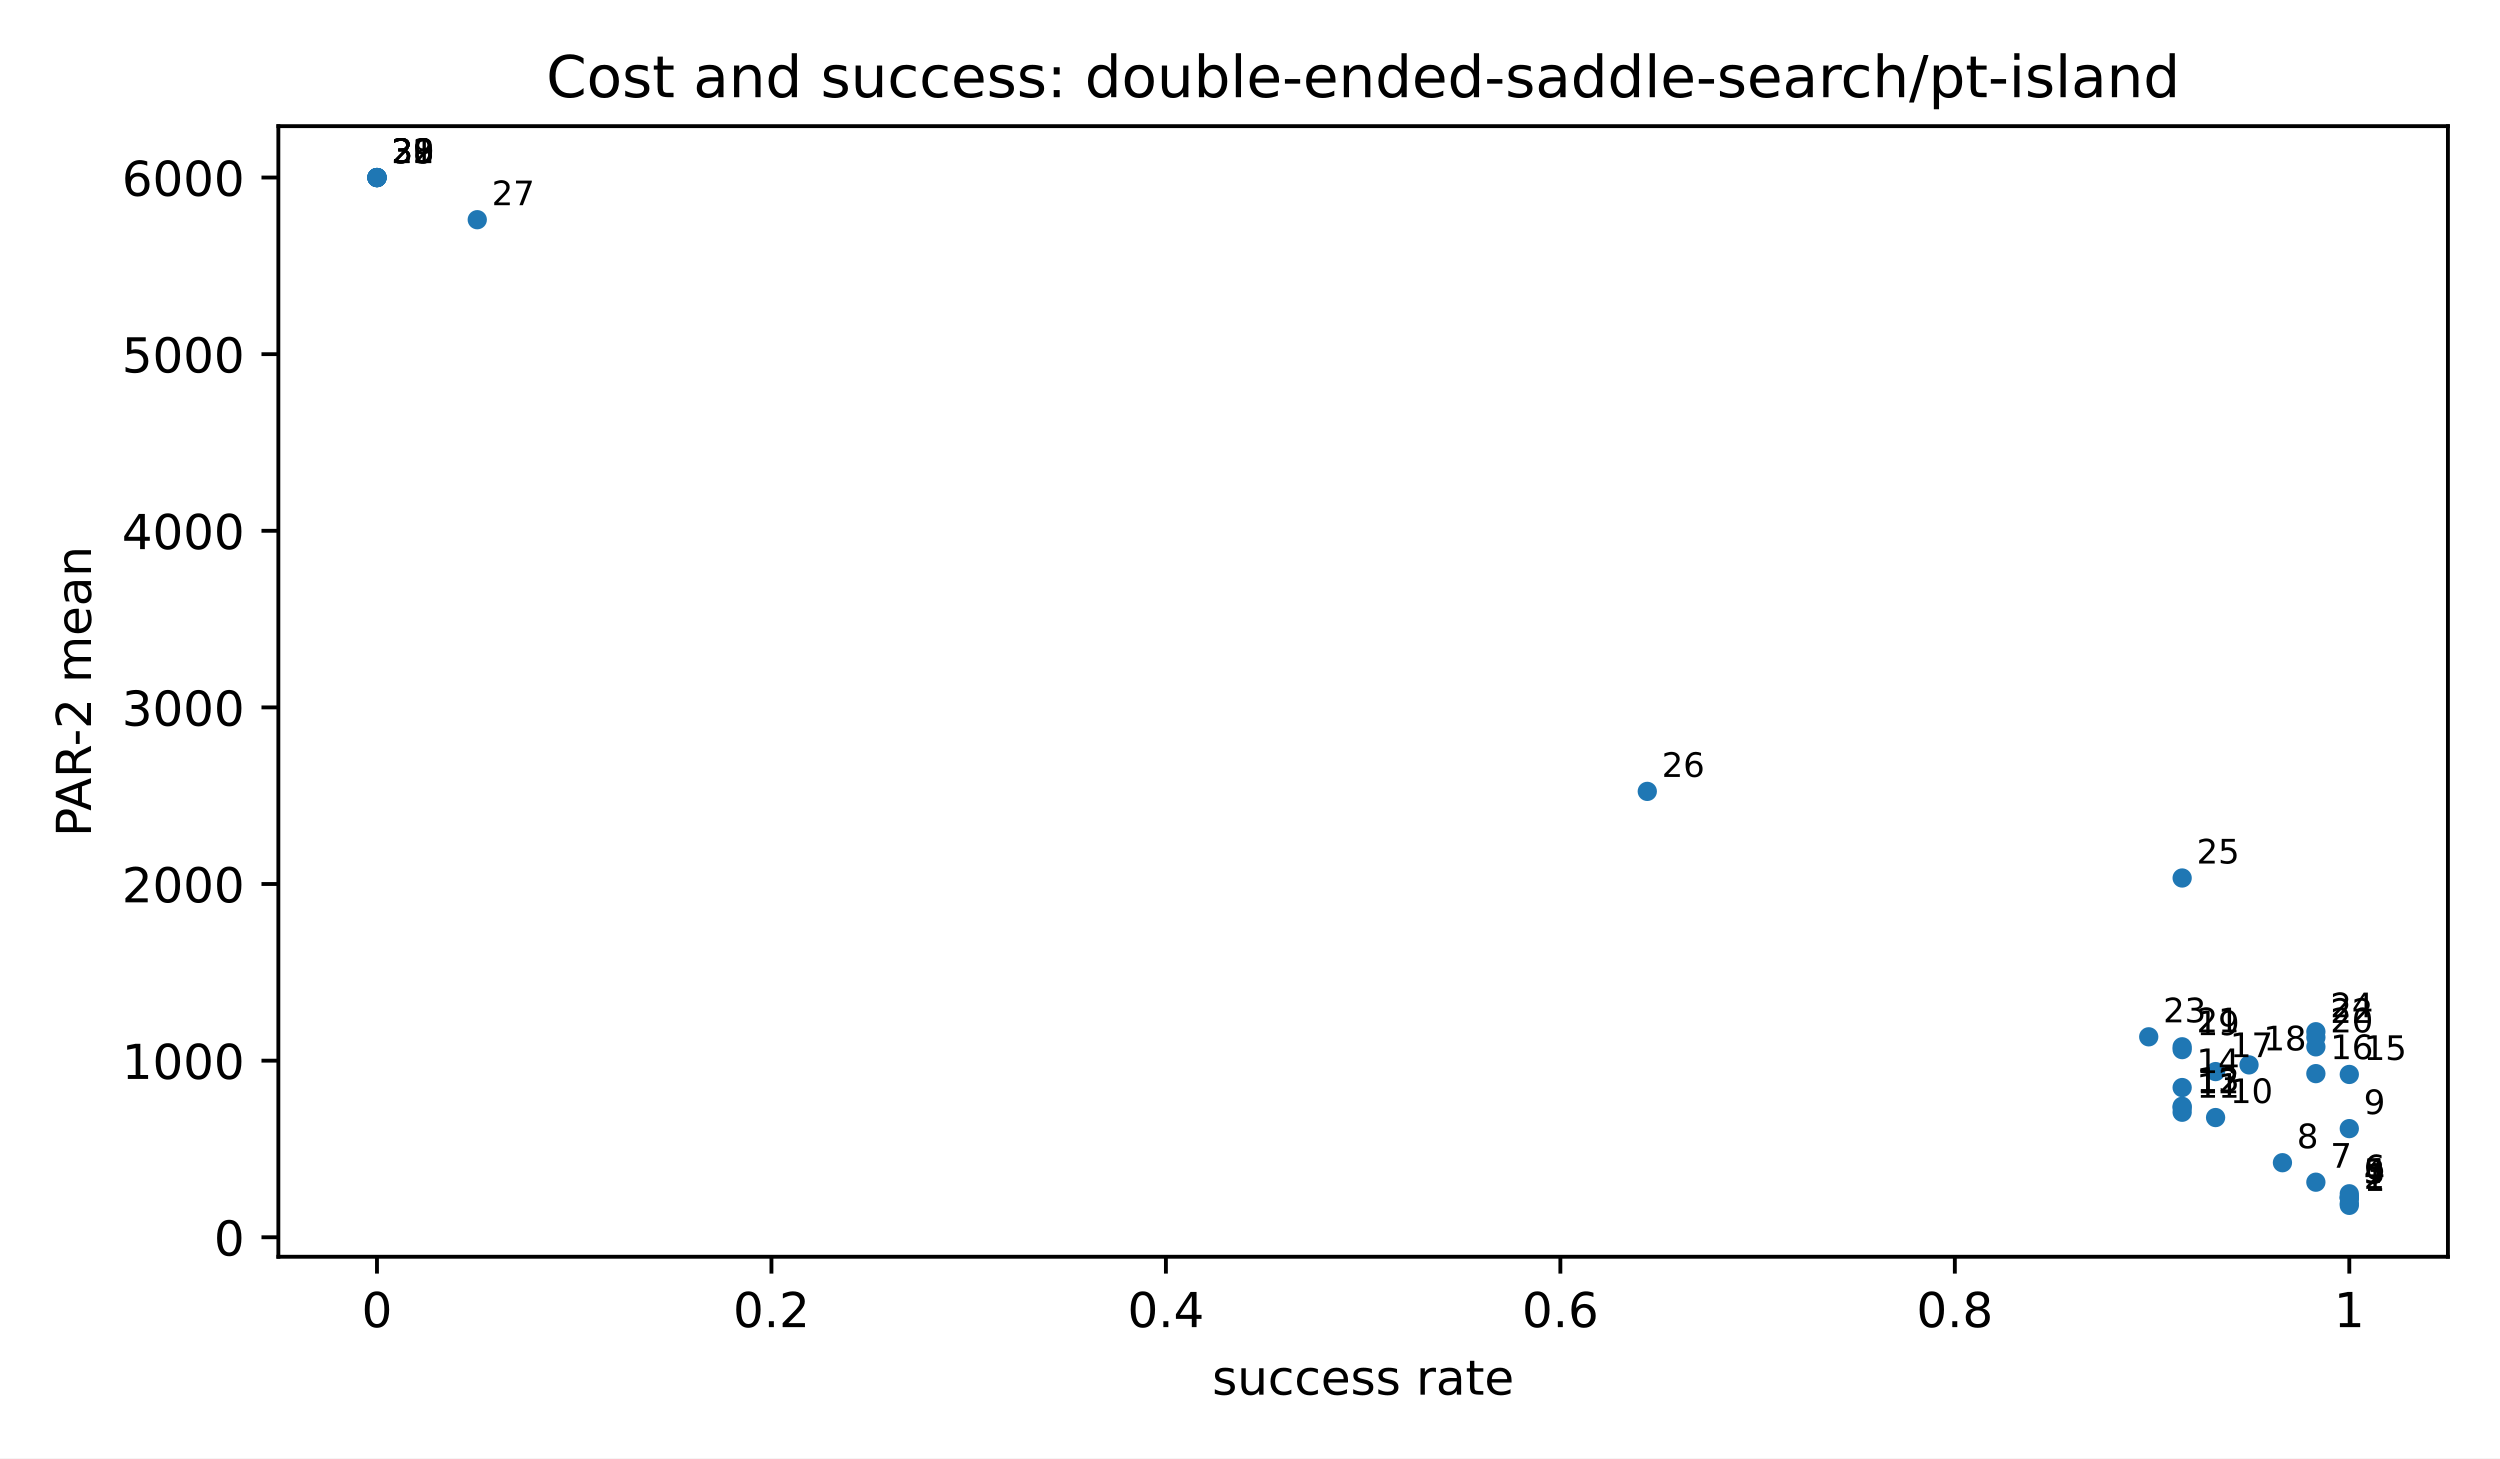
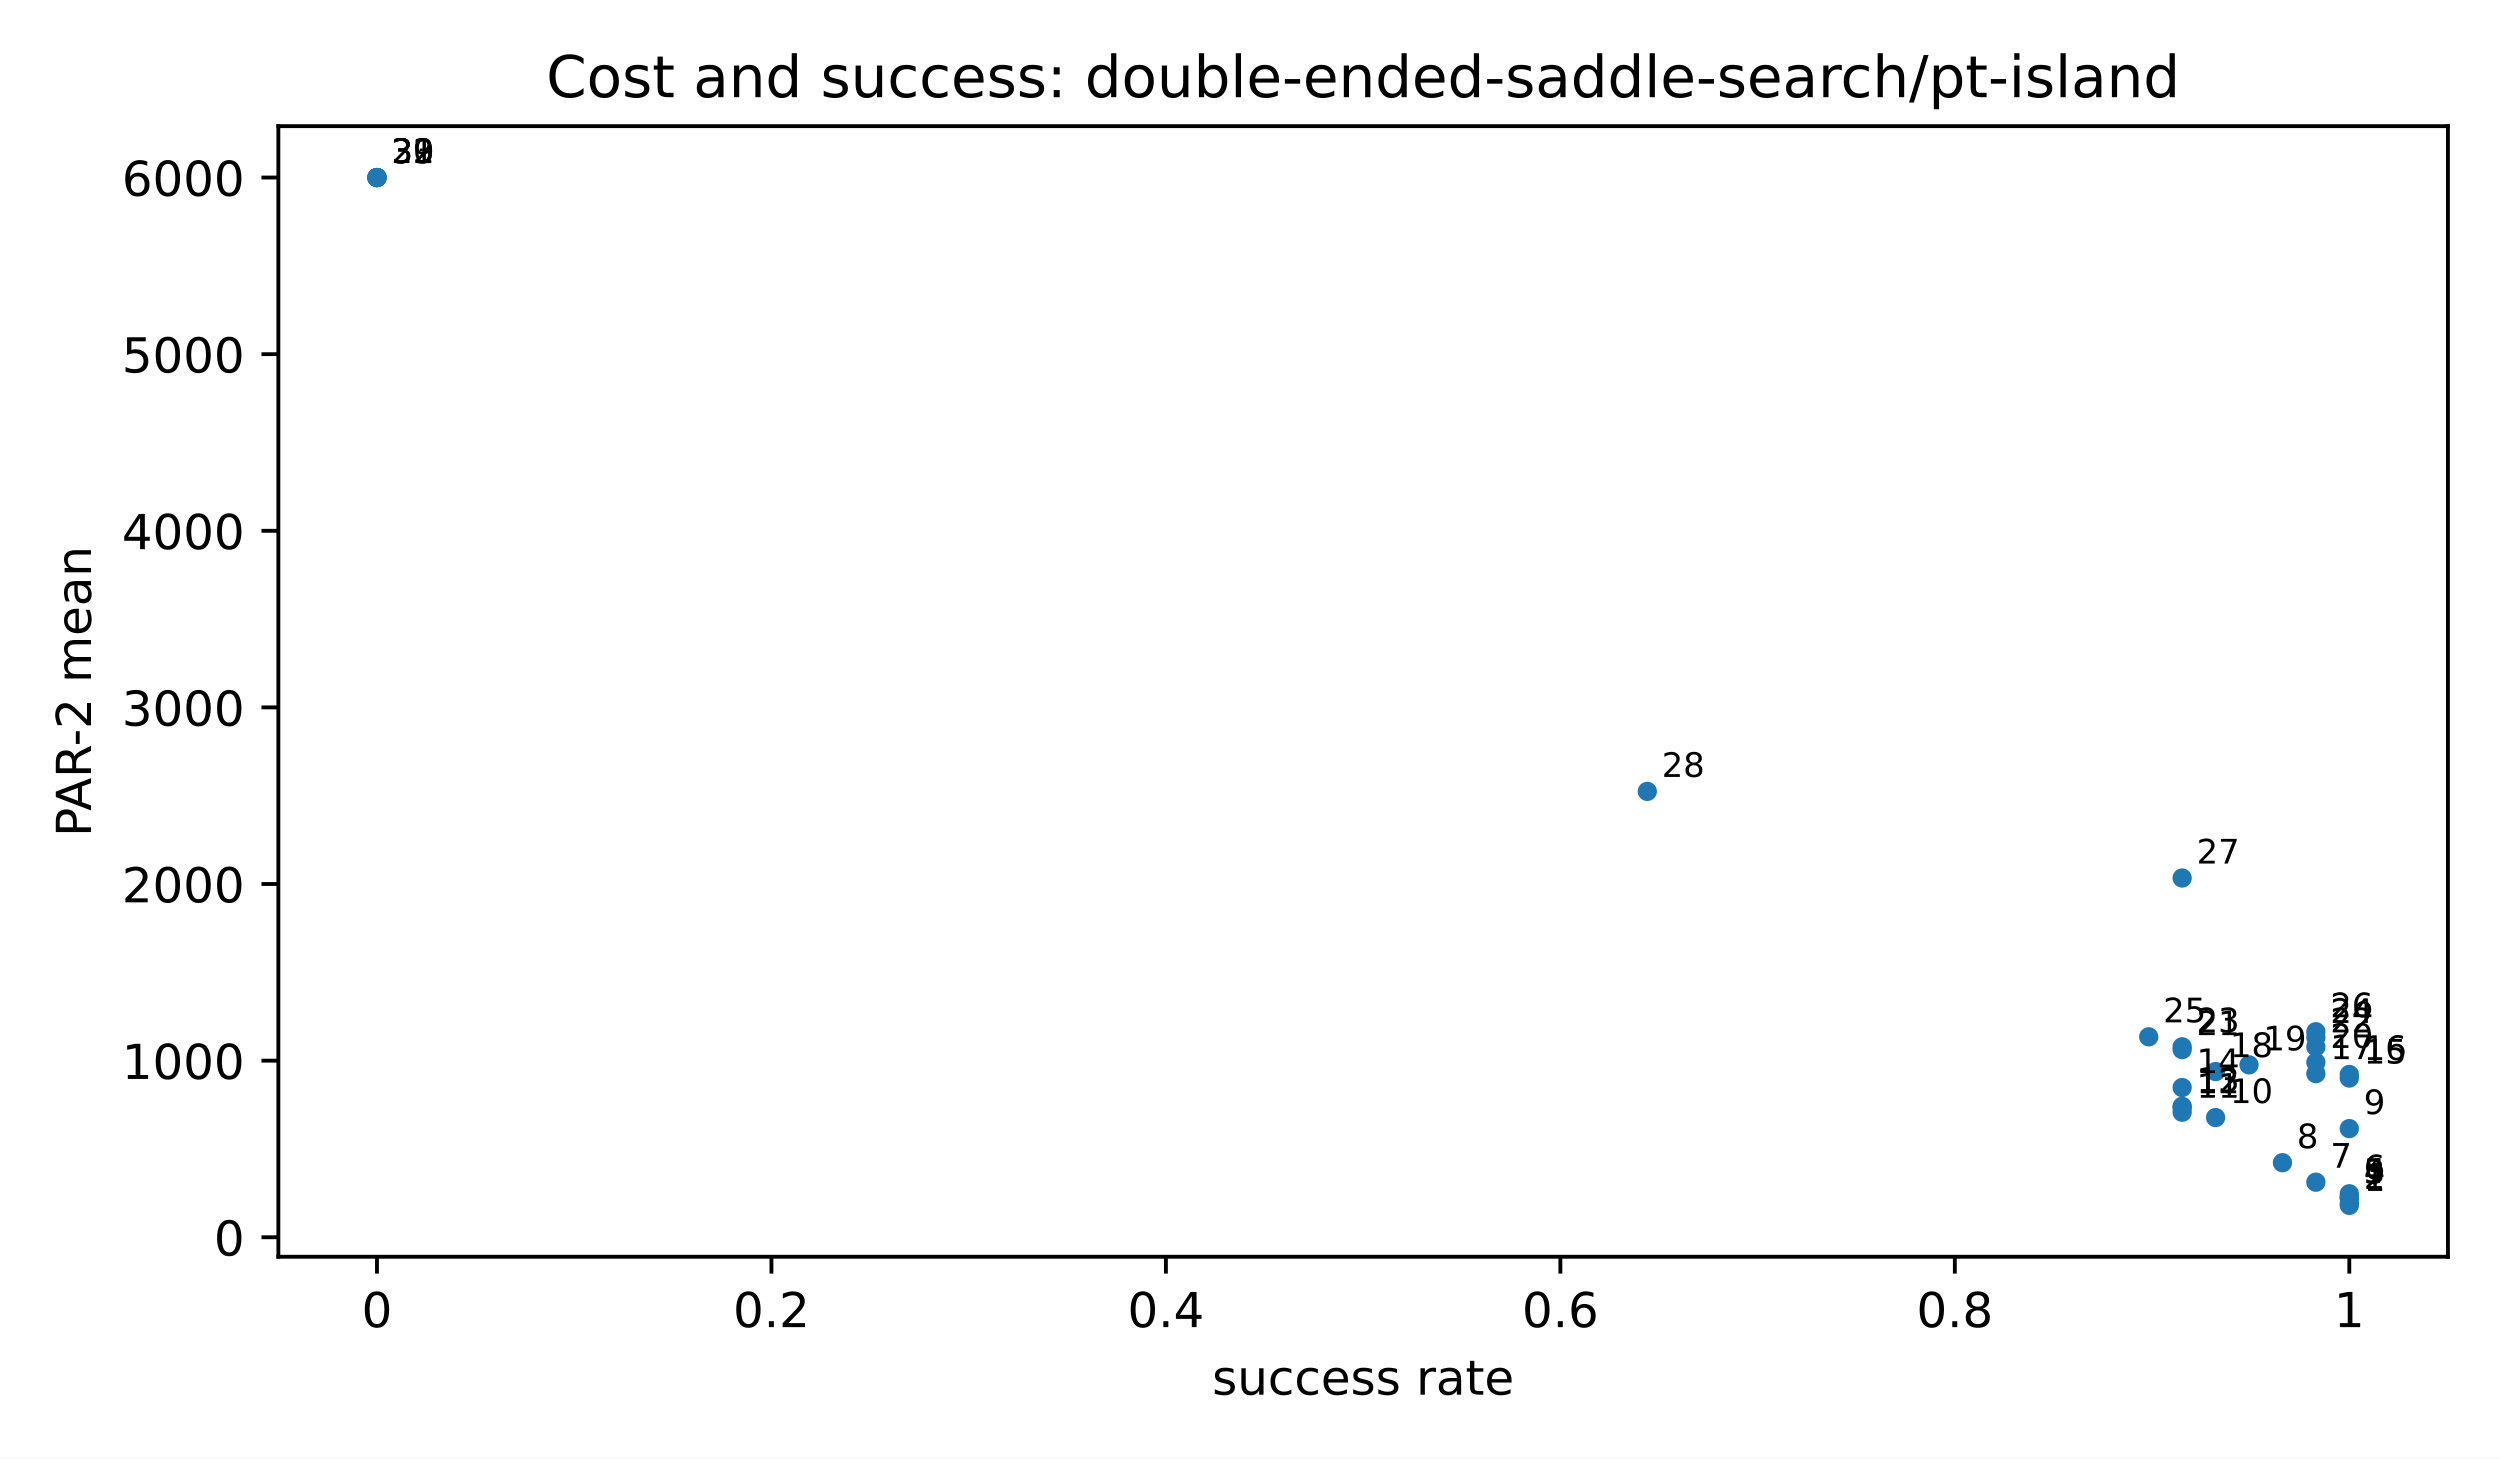
<svg xmlns="http://www.w3.org/2000/svg" xmlns:xlink="http://www.w3.org/1999/xlink" width="518.4pt" height="302.4pt" viewBox="0 0 518.4 302.4" version="1.1">
  <defs>
    <style type="text/css">*{stroke-linejoin: round; stroke-linecap: butt}</style>
  </defs>
  <g id="figure_1">
    <g id="patch_1">
      <path d="M 0 302.4  L 518.4 302.4  L 518.4 0  L 0 0  z " style="fill: #ffffff" />
    </g>
    <g id="axes_1">
      <g id="patch_2">
        <path d="M 57.72 260.6  L 507.6 260.6  L 507.6 26.16  L 57.72 26.16  z " style="fill: #ffffff" />
      </g>
      <g id="PathCollection_1">
        <defs>
          <path id="m2d8934182f" d="M 0 2  C 0.53 2 1.039 1.789 1.414 1.414  C 1.789 1.039 2 0.53 2 0  C 2 -0.53 1.789 -1.039 1.414 -1.414  C 1.039 -1.789 0.53 -2 0 -2  C -0.53 -2 -1.039 -1.789 -1.414 -1.414  C -1.789 -1.039 -2 -0.53 -2 0  C -2 0.53 -1.789 1.039 -1.414 1.414  C -1.039 1.789 -0.53 2 0 2  z " />
        </defs>
        <g clip-path="url(#pfbca4baf77)">
          <use xlink:href="#m2d8934182f" x="487.151" y="249.944" style="fill: #1f77b4" />
          <use xlink:href="#m2d8934182f" x="487.151" y="249.526" style="fill: #1f77b4" />
          <use xlink:href="#m2d8934182f" x="487.151" y="248.446" style="fill: #1f77b4" />
          <use xlink:href="#m2d8934182f" x="487.151" y="248.287" style="fill: #1f77b4" />
          <use xlink:href="#m2d8934182f" x="487.151" y="248.287" style="fill: #1f77b4" />
          <use xlink:href="#m2d8934182f" x="487.151" y="247.54" style="fill: #1f77b4" />
          <use xlink:href="#m2d8934182f" x="480.219" y="245.139" style="fill: #1f77b4" />
          <use xlink:href="#m2d8934182f" x="473.287" y="241.099" style="fill: #1f77b4" />
          <use xlink:href="#m2d8934182f" x="487.151" y="234.03" style="fill: #1f77b4" />
          <use xlink:href="#m2d8934182f" x="459.423" y="231.735" style="fill: #1f77b4" />
          <use xlink:href="#m2d8934182f" x="452.491" y="230.635" style="fill: #1f77b4" />
          <use xlink:href="#m2d8934182f" x="452.491" y="229.693" style="fill: #1f77b4" />
          <use xlink:href="#m2d8934182f" x="452.491" y="229.404" style="fill: #1f77b4" />
          <use xlink:href="#m2d8934182f" x="452.491" y="225.514" style="fill: #1f77b4" />
+           <use xlink:href="#m2d8934182f" x="487.151" y="223.546" style="fill: #1f77b4" />
          <use xlink:href="#m2d8934182f" x="487.151" y="222.798" style="fill: #1f77b4" />
          <use xlink:href="#m2d8934182f" x="480.219" y="222.628" style="fill: #1f77b4" />
          <use xlink:href="#m2d8934182f" x="459.423" y="222.203" style="fill: #1f77b4" />
          <use xlink:href="#m2d8934182f" x="466.355" y="220.815" style="fill: #1f77b4" />
+           <use xlink:href="#m2d8934182f" x="480.219" y="220.301" style="fill: #1f77b4" />
          <use xlink:href="#m2d8934182f" x="452.491" y="217.648" style="fill: #1f77b4" />
          <use xlink:href="#m2d8934182f" x="480.219" y="217.075" style="fill: #1f77b4" />
          <use xlink:href="#m2d8934182f" x="452.491" y="217.063" style="fill: #1f77b4" />
          <use xlink:href="#m2d8934182f" x="480.219" y="215.116" style="fill: #1f77b4" />
          <use xlink:href="#m2d8934182f" x="445.56" y="214.994" style="fill: #1f77b4" />
          <use xlink:href="#m2d8934182f" x="480.219" y="213.938" style="fill: #1f77b4" />
          <use xlink:href="#m2d8934182f" x="452.491" y="182.062" style="fill: #1f77b4" />
          <use xlink:href="#m2d8934182f" x="341.581" y="164.102" style="fill: #1f77b4" />
-           <use xlink:href="#m2d8934182f" x="98.965" y="45.558" style="fill: #1f77b4" />
-           <use xlink:href="#m2d8934182f" x="78.169" y="36.816" style="fill: #1f77b4" />
          <use xlink:href="#m2d8934182f" x="78.169" y="36.816" style="fill: #1f77b4" />
          <use xlink:href="#m2d8934182f" x="78.169" y="36.816" style="fill: #1f77b4" />
          <use xlink:href="#m2d8934182f" x="78.169" y="36.816" style="fill: #1f77b4" />
          <use xlink:href="#m2d8934182f" x="78.169" y="36.816" style="fill: #1f77b4" />
          <use xlink:href="#m2d8934182f" x="78.169" y="36.816" style="fill: #1f77b4" />
        </g>
      </g>
      <g id="matplotlib.axis_1">
        <g id="xtick_1">
          <g id="line2d_1">
            <defs>
              <path id="m8ea4d47d77" d="M 0 0  L 0 3.5  " style="stroke: #000000; stroke-width: 0.8" />
            </defs>
            <g>
              <use xlink:href="#m8ea4d47d77" x="78.169" y="260.6" style="stroke: #000000; stroke-width: 0.8" />
            </g>
          </g>
          <g id="text_1">
            <text style="font-size: 10px; font-family: 'DejaVu Sans', 'Bitstream Vera Sans', 'Computer Modern Sans Serif', 'Lucida Grande', 'Verdana', 'Geneva', 'Lucid', 'Arial', 'Helvetica', 'Avant Garde', sans-serif; text-anchor: middle" x="78.169" y="275.198" transform="rotate(-0 78.16909 275.1977)">0</text>
          </g>
        </g>
        <g id="xtick_2">
          <g id="line2d_2">
            <g>
              <use xlink:href="#m8ea4d47d77" x="159.965" y="260.6" style="stroke: #000000; stroke-width: 0.8" />
            </g>
          </g>
          <g id="text_2">
            <text style="font-size: 10px; font-family: 'DejaVu Sans', 'Bitstream Vera Sans', 'Computer Modern Sans Serif', 'Lucida Grande', 'Verdana', 'Geneva', 'Lucid', 'Arial', 'Helvetica', 'Avant Garde', sans-serif; text-anchor: middle" x="159.965" y="275.198" transform="rotate(-0 159.9655 275.1977)">0.2</text>
          </g>
        </g>
        <g id="xtick_3">
          <g id="line2d_3">
            <g>
              <use xlink:href="#m8ea4d47d77" x="241.762" y="260.6" style="stroke: #000000; stroke-width: 0.8" />
            </g>
          </g>
          <g id="text_3">
            <text style="font-size: 10px; font-family: 'DejaVu Sans', 'Bitstream Vera Sans', 'Computer Modern Sans Serif', 'Lucida Grande', 'Verdana', 'Geneva', 'Lucid', 'Arial', 'Helvetica', 'Avant Garde', sans-serif; text-anchor: middle" x="241.762" y="275.198" transform="rotate(-0 241.7618 275.1977)">0.4</text>
          </g>
        </g>
        <g id="xtick_4">
          <g id="line2d_4">
            <g>
              <use xlink:href="#m8ea4d47d77" x="323.558" y="260.6" style="stroke: #000000; stroke-width: 0.8" />
            </g>
          </g>
          <g id="text_4">
            <text style="font-size: 10px; font-family: 'DejaVu Sans', 'Bitstream Vera Sans', 'Computer Modern Sans Serif', 'Lucida Grande', 'Verdana', 'Geneva', 'Lucid', 'Arial', 'Helvetica', 'Avant Garde', sans-serif; text-anchor: middle" x="323.558" y="275.198" transform="rotate(-0 323.5582 275.1977)">0.6</text>
          </g>
        </g>
        <g id="xtick_5">
          <g id="line2d_5">
            <g>
              <use xlink:href="#m8ea4d47d77" x="405.355" y="260.6" style="stroke: #000000; stroke-width: 0.8" />
            </g>
          </g>
          <g id="text_5">
            <text style="font-size: 10px; font-family: 'DejaVu Sans', 'Bitstream Vera Sans', 'Computer Modern Sans Serif', 'Lucida Grande', 'Verdana', 'Geneva', 'Lucid', 'Arial', 'Helvetica', 'Avant Garde', sans-serif; text-anchor: middle" x="405.355" y="275.198" transform="rotate(-0 405.3545 275.1977)">0.8</text>
          </g>
        </g>
        <g id="xtick_6">
          <g id="line2d_6">
            <g>
              <use xlink:href="#m8ea4d47d77" x="487.151" y="260.6" style="stroke: #000000; stroke-width: 0.8" />
            </g>
          </g>
          <g id="text_6">
            <text style="font-size: 10px; font-family: 'DejaVu Sans', 'Bitstream Vera Sans', 'Computer Modern Sans Serif', 'Lucida Grande', 'Verdana', 'Geneva', 'Lucid', 'Arial', 'Helvetica', 'Avant Garde', sans-serif; text-anchor: middle" x="487.151" y="275.198" transform="rotate(-0 487.1509 275.1977)">1</text>
          </g>
        </g>
        <g id="text_7">
          <text style="font-size: 10px; font-family: 'DejaVu Sans', 'Bitstream Vera Sans', 'Computer Modern Sans Serif', 'Lucida Grande', 'Verdana', 'Geneva', 'Lucid', 'Arial', 'Helvetica', 'Avant Garde', sans-serif; text-anchor: middle" x="282.66" y="289.198" transform="rotate(-0 282.66 289.1977)">success rate</text>
        </g>
      </g>
      <g id="matplotlib.axis_2">
        <g id="ytick_1">
          <g id="line2d_7">
            <defs>
              <path id="md659df78fa" d="M 0 0  L -3.5 0  " style="stroke: #000000; stroke-width: 0.8" />
            </defs>
            <g>
              <use xlink:href="#md659df78fa" x="57.72" y="256.56" style="stroke: #000000; stroke-width: 0.8" />
            </g>
          </g>
          <g id="text_8">
            <text style="font-size: 10px; font-family: 'DejaVu Sans', 'Bitstream Vera Sans', 'Computer Modern Sans Serif', 'Lucida Grande', 'Verdana', 'Geneva', 'Lucid', 'Arial', 'Helvetica', 'Avant Garde', sans-serif; text-anchor: end" x="50.72" y="260.358" transform="rotate(-0 50.72 260.3583)">0</text>
          </g>
        </g>
        <g id="ytick_2">
          <g id="line2d_8">
            <g>
              <use xlink:href="#md659df78fa" x="57.72" y="219.936" style="stroke: #000000; stroke-width: 0.8" />
            </g>
          </g>
          <g id="text_9">
            <text style="font-size: 10px; font-family: 'DejaVu Sans', 'Bitstream Vera Sans', 'Computer Modern Sans Serif', 'Lucida Grande', 'Verdana', 'Geneva', 'Lucid', 'Arial', 'Helvetica', 'Avant Garde', sans-serif; text-anchor: end" x="50.72" y="223.734" transform="rotate(-0 50.72 223.7345)">1000</text>
          </g>
        </g>
        <g id="ytick_3">
          <g id="line2d_9">
            <g>
              <use xlink:href="#md659df78fa" x="57.72" y="183.312" style="stroke: #000000; stroke-width: 0.8" />
            </g>
          </g>
          <g id="text_10">
            <text style="font-size: 10px; font-family: 'DejaVu Sans', 'Bitstream Vera Sans', 'Computer Modern Sans Serif', 'Lucida Grande', 'Verdana', 'Geneva', 'Lucid', 'Arial', 'Helvetica', 'Avant Garde', sans-serif; text-anchor: end" x="50.72" y="187.111" transform="rotate(-0 50.72 187.1106)">2000</text>
          </g>
        </g>
        <g id="ytick_4">
          <g id="line2d_10">
            <g>
              <use xlink:href="#md659df78fa" x="57.72" y="146.688" style="stroke: #000000; stroke-width: 0.8" />
            </g>
          </g>
          <g id="text_11">
            <text style="font-size: 10px; font-family: 'DejaVu Sans', 'Bitstream Vera Sans', 'Computer Modern Sans Serif', 'Lucida Grande', 'Verdana', 'Geneva', 'Lucid', 'Arial', 'Helvetica', 'Avant Garde', sans-serif; text-anchor: end" x="50.72" y="150.487" transform="rotate(-0 50.72 150.4868)">3000</text>
          </g>
        </g>
        <g id="ytick_5">
          <g id="line2d_11">
            <g>
              <use xlink:href="#md659df78fa" x="57.72" y="110.064" style="stroke: #000000; stroke-width: 0.8" />
            </g>
          </g>
          <g id="text_12">
            <text style="font-size: 10px; font-family: 'DejaVu Sans', 'Bitstream Vera Sans', 'Computer Modern Sans Serif', 'Lucida Grande', 'Verdana', 'Geneva', 'Lucid', 'Arial', 'Helvetica', 'Avant Garde', sans-serif; text-anchor: end" x="50.72" y="113.863" transform="rotate(-0 50.72 113.8629)">4000</text>
          </g>
        </g>
        <g id="ytick_6">
          <g id="line2d_12">
            <g>
              <use xlink:href="#md659df78fa" x="57.72" y="73.44" style="stroke: #000000; stroke-width: 0.8" />
            </g>
          </g>
          <g id="text_13">
            <text style="font-size: 10px; font-family: 'DejaVu Sans', 'Bitstream Vera Sans', 'Computer Modern Sans Serif', 'Lucida Grande', 'Verdana', 'Geneva', 'Lucid', 'Arial', 'Helvetica', 'Avant Garde', sans-serif; text-anchor: end" x="50.72" y="77.239" transform="rotate(-0 50.72 77.23905)">5000</text>
          </g>
        </g>
        <g id="ytick_7">
          <g id="line2d_13">
            <g>
              <use xlink:href="#md659df78fa" x="57.72" y="36.816" style="stroke: #000000; stroke-width: 0.8" />
            </g>
          </g>
          <g id="text_14">
            <text style="font-size: 10px; font-family: 'DejaVu Sans', 'Bitstream Vera Sans', 'Computer Modern Sans Serif', 'Lucida Grande', 'Verdana', 'Geneva', 'Lucid', 'Arial', 'Helvetica', 'Avant Garde', sans-serif; text-anchor: end" x="50.72" y="40.615" transform="rotate(-0 50.72 40.61519)">6000</text>
          </g>
        </g>
        <g id="text_15">
          <text style="font-size: 10px; font-family: 'DejaVu Sans', 'Bitstream Vera Sans', 'Computer Modern Sans Serif', 'Lucida Grande', 'Verdana', 'Geneva', 'Lucid', 'Arial', 'Helvetica', 'Avant Garde', sans-serif; text-anchor: middle" x="18.868" y="143.38" transform="rotate(-90 18.86766 143.38)">PAR-2 mean</text>
        </g>
      </g>
      <g id="patch_3">
        <path d="M 57.72 260.6  L 57.72 26.16  " style="fill: none; stroke: #000000; stroke-width: 0.8; stroke-linejoin: miter; stroke-linecap: square" />
      </g>
      <g id="patch_4">
        <path d="M 507.6 260.6  L 507.6 26.16  " style="fill: none; stroke: #000000; stroke-width: 0.8; stroke-linejoin: miter; stroke-linecap: square" />
      </g>
      <g id="patch_5">
        <path d="M 57.72 260.6  L 507.6 260.6  " style="fill: none; stroke: #000000; stroke-width: 0.8; stroke-linejoin: miter; stroke-linecap: square" />
      </g>
      <g id="patch_6">
        <path d="M 57.72 26.16  L 507.6 26.16  " style="fill: none; stroke: #000000; stroke-width: 0.8; stroke-linejoin: miter; stroke-linecap: square" />
      </g>
      <g id="text_16">
        <text style="font-size: 7px; font-family: 'DejaVu Sans', 'Bitstream Vera Sans', 'Computer Modern Sans Serif', 'Lucida Grande', 'Verdana', 'Geneva', 'Lucid', 'Arial', 'Helvetica', 'Avant Garde', sans-serif; text-anchor: start" x="490.151" y="246.944" transform="rotate(-0 490.1509 246.9436)">1</text>
      </g>
      <g id="text_17">
        <text style="font-size: 7px; font-family: 'DejaVu Sans', 'Bitstream Vera Sans', 'Computer Modern Sans Serif', 'Lucida Grande', 'Verdana', 'Geneva', 'Lucid', 'Arial', 'Helvetica', 'Avant Garde', sans-serif; text-anchor: start" x="490.151" y="246.526" transform="rotate(-0 490.1509 246.5259)">2</text>
      </g>
      <g id="text_18">
        <text style="font-size: 7px; font-family: 'DejaVu Sans', 'Bitstream Vera Sans', 'Computer Modern Sans Serif', 'Lucida Grande', 'Verdana', 'Geneva', 'Lucid', 'Arial', 'Helvetica', 'Avant Garde', sans-serif; text-anchor: start" x="490.151" y="245.446" transform="rotate(-0 490.1509 245.4464)">3</text>
      </g>
      <g id="text_19">
        <text style="font-size: 7px; font-family: 'DejaVu Sans', 'Bitstream Vera Sans', 'Computer Modern Sans Serif', 'Lucida Grande', 'Verdana', 'Geneva', 'Lucid', 'Arial', 'Helvetica', 'Avant Garde', sans-serif; text-anchor: start" x="490.151" y="245.287" transform="rotate(-0 490.1509 245.2869)">4</text>
      </g>
      <g id="text_20">
        <text style="font-size: 7px; font-family: 'DejaVu Sans', 'Bitstream Vera Sans', 'Computer Modern Sans Serif', 'Lucida Grande', 'Verdana', 'Geneva', 'Lucid', 'Arial', 'Helvetica', 'Avant Garde', sans-serif; text-anchor: start" x="490.151" y="245.287" transform="rotate(-0 490.1509 245.2869)">5</text>
      </g>
      <g id="text_21">
        <text style="font-size: 7px; font-family: 'DejaVu Sans', 'Bitstream Vera Sans', 'Computer Modern Sans Serif', 'Lucida Grande', 'Verdana', 'Geneva', 'Lucid', 'Arial', 'Helvetica', 'Avant Garde', sans-serif; text-anchor: start" x="490.151" y="244.54" transform="rotate(-0 490.1509 244.5401)">6</text>
      </g>
      <g id="text_22">
        <text style="font-size: 7px; font-family: 'DejaVu Sans', 'Bitstream Vera Sans', 'Computer Modern Sans Serif', 'Lucida Grande', 'Verdana', 'Geneva', 'Lucid', 'Arial', 'Helvetica', 'Avant Garde', sans-serif; text-anchor: start" x="483.219" y="242.139" transform="rotate(-0 483.219 242.1391)">7</text>
      </g>
      <g id="text_23">
        <text style="font-size: 7px; font-family: 'DejaVu Sans', 'Bitstream Vera Sans', 'Computer Modern Sans Serif', 'Lucida Grande', 'Verdana', 'Geneva', 'Lucid', 'Arial', 'Helvetica', 'Avant Garde', sans-serif; text-anchor: start" x="476.287" y="238.099" transform="rotate(-0 476.2871 238.0993)">8</text>
      </g>
      <g id="text_24">
        <text style="font-size: 7px; font-family: 'DejaVu Sans', 'Bitstream Vera Sans', 'Computer Modern Sans Serif', 'Lucida Grande', 'Verdana', 'Geneva', 'Lucid', 'Arial', 'Helvetica', 'Avant Garde', sans-serif; text-anchor: start" x="490.151" y="231.03" transform="rotate(-0 490.1509 231.0303)">9</text>
      </g>
      <g id="text_25">
        <text style="font-size: 7px; font-family: 'DejaVu Sans', 'Bitstream Vera Sans', 'Computer Modern Sans Serif', 'Lucida Grande', 'Verdana', 'Geneva', 'Lucid', 'Arial', 'Helvetica', 'Avant Garde', sans-serif; text-anchor: start" x="462.423" y="228.735" transform="rotate(-0 462.4233 228.7347)">10</text>
      </g>
      <g id="text_26">
        <text style="font-size: 7px; font-family: 'DejaVu Sans', 'Bitstream Vera Sans', 'Computer Modern Sans Serif', 'Lucida Grande', 'Verdana', 'Geneva', 'Lucid', 'Arial', 'Helvetica', 'Avant Garde', sans-serif; text-anchor: start" x="455.491" y="227.635" transform="rotate(-0 455.4914 227.6354)">11</text>
      </g>
      <g id="text_27">
        <text style="font-size: 7px; font-family: 'DejaVu Sans', 'Bitstream Vera Sans', 'Computer Modern Sans Serif', 'Lucida Grande', 'Verdana', 'Geneva', 'Lucid', 'Arial', 'Helvetica', 'Avant Garde', sans-serif; text-anchor: start" x="455.491" y="226.693" transform="rotate(-0 455.4914 226.6931)">12</text>
      </g>
      <g id="text_28">
        <text style="font-size: 7px; font-family: 'DejaVu Sans', 'Bitstream Vera Sans', 'Computer Modern Sans Serif', 'Lucida Grande', 'Verdana', 'Geneva', 'Lucid', 'Arial', 'Helvetica', 'Avant Garde', sans-serif; text-anchor: start" x="455.491" y="226.404" transform="rotate(-0 455.4914 226.4045)">13</text>
      </g>
      <g id="text_29">
        <text style="font-size: 7px; font-family: 'DejaVu Sans', 'Bitstream Vera Sans', 'Computer Modern Sans Serif', 'Lucida Grande', 'Verdana', 'Geneva', 'Lucid', 'Arial', 'Helvetica', 'Avant Garde', sans-serif; text-anchor: start" x="455.491" y="222.514" transform="rotate(-0 455.4914 222.5143)">14</text>
      </g>
      <g id="text_30">
-         <text style="font-size: 7px; font-family: 'DejaVu Sans', 'Bitstream Vera Sans', 'Computer Modern Sans Serif', 'Lucida Grande', 'Verdana', 'Geneva', 'Lucid', 'Arial', 'Helvetica', 'Avant Garde', sans-serif; text-anchor: start" x="490.151" y="219.798" transform="rotate(-0 490.1509 219.7979)">15</text>
+         <text style="font-size: 7px; font-family: 'DejaVu Sans', 'Bitstream Vera Sans', 'Computer Modern Sans Serif', 'Lucida Grande', 'Verdana', 'Geneva', 'Lucid', 'Arial', 'Helvetica', 'Avant Garde', sans-serif; text-anchor: start" x="490.151" y="220.546" transform="rotate(-0 490.1509 220.5459)">15</text>
      </g>
      <g id="text_31">
-         <text style="font-size: 7px; font-family: 'DejaVu Sans', 'Bitstream Vera Sans', 'Computer Modern Sans Serif', 'Lucida Grande', 'Verdana', 'Geneva', 'Lucid', 'Arial', 'Helvetica', 'Avant Garde', sans-serif; text-anchor: start" x="483.219" y="219.628" transform="rotate(-0 483.219 219.6284)">16</text>
+         <text style="font-size: 7px; font-family: 'DejaVu Sans', 'Bitstream Vera Sans', 'Computer Modern Sans Serif', 'Lucida Grande', 'Verdana', 'Geneva', 'Lucid', 'Arial', 'Helvetica', 'Avant Garde', sans-serif; text-anchor: start" x="490.151" y="219.798" transform="rotate(-0 490.1509 219.7979)">16</text>
      </g>
      <g id="text_32">
-         <text style="font-size: 7px; font-family: 'DejaVu Sans', 'Bitstream Vera Sans', 'Computer Modern Sans Serif', 'Lucida Grande', 'Verdana', 'Geneva', 'Lucid', 'Arial', 'Helvetica', 'Avant Garde', sans-serif; text-anchor: start" x="462.423" y="219.203" transform="rotate(-0 462.4233 219.2026)">17</text>
+         <text style="font-size: 7px; font-family: 'DejaVu Sans', 'Bitstream Vera Sans', 'Computer Modern Sans Serif', 'Lucida Grande', 'Verdana', 'Geneva', 'Lucid', 'Arial', 'Helvetica', 'Avant Garde', sans-serif; text-anchor: start" x="483.219" y="219.628" transform="rotate(-0 483.219 219.6284)">17</text>
      </g>
      <g id="text_33">
-         <text style="font-size: 7px; font-family: 'DejaVu Sans', 'Bitstream Vera Sans', 'Computer Modern Sans Serif', 'Lucida Grande', 'Verdana', 'Geneva', 'Lucid', 'Arial', 'Helvetica', 'Avant Garde', sans-serif; text-anchor: start" x="469.355" y="217.815" transform="rotate(-0 469.3552 217.8153)">18</text>
+         <text style="font-size: 7px; font-family: 'DejaVu Sans', 'Bitstream Vera Sans', 'Computer Modern Sans Serif', 'Lucida Grande', 'Verdana', 'Geneva', 'Lucid', 'Arial', 'Helvetica', 'Avant Garde', sans-serif; text-anchor: start" x="462.423" y="219.203" transform="rotate(-0 462.4233 219.2026)">18</text>
      </g>
      <g id="text_34">
-         <text style="font-size: 7px; font-family: 'DejaVu Sans', 'Bitstream Vera Sans', 'Computer Modern Sans Serif', 'Lucida Grande', 'Verdana', 'Geneva', 'Lucid', 'Arial', 'Helvetica', 'Avant Garde', sans-serif; text-anchor: start" x="455.491" y="214.648" transform="rotate(-0 455.4914 214.6482)">19</text>
+         <text style="font-size: 7px; font-family: 'DejaVu Sans', 'Bitstream Vera Sans', 'Computer Modern Sans Serif', 'Lucida Grande', 'Verdana', 'Geneva', 'Lucid', 'Arial', 'Helvetica', 'Avant Garde', sans-serif; text-anchor: start" x="469.355" y="217.815" transform="rotate(-0 469.3552 217.8153)">19</text>
      </g>
      <g id="text_35">
-         <text style="font-size: 7px; font-family: 'DejaVu Sans', 'Bitstream Vera Sans', 'Computer Modern Sans Serif', 'Lucida Grande', 'Verdana', 'Geneva', 'Lucid', 'Arial', 'Helvetica', 'Avant Garde', sans-serif; text-anchor: start" x="483.219" y="214.075" transform="rotate(-0 483.219 214.0747)">20</text>
+         <text style="font-size: 7px; font-family: 'DejaVu Sans', 'Bitstream Vera Sans', 'Computer Modern Sans Serif', 'Lucida Grande', 'Verdana', 'Geneva', 'Lucid', 'Arial', 'Helvetica', 'Avant Garde', sans-serif; text-anchor: start" x="483.219" y="217.301" transform="rotate(-0 483.219 217.3013)">20</text>
      </g>
      <g id="text_36">
-         <text style="font-size: 7px; font-family: 'DejaVu Sans', 'Bitstream Vera Sans', 'Computer Modern Sans Serif', 'Lucida Grande', 'Verdana', 'Geneva', 'Lucid', 'Arial', 'Helvetica', 'Avant Garde', sans-serif; text-anchor: start" x="455.491" y="214.063" transform="rotate(-0 455.4914 214.0635)">21</text>
+         <text style="font-size: 7px; font-family: 'DejaVu Sans', 'Bitstream Vera Sans', 'Computer Modern Sans Serif', 'Lucida Grande', 'Verdana', 'Geneva', 'Lucid', 'Arial', 'Helvetica', 'Avant Garde', sans-serif; text-anchor: start" x="455.491" y="214.648" transform="rotate(-0 455.4914 214.6482)">21</text>
      </g>
      <g id="text_37">
-         <text style="font-size: 7px; font-family: 'DejaVu Sans', 'Bitstream Vera Sans', 'Computer Modern Sans Serif', 'Lucida Grande', 'Verdana', 'Geneva', 'Lucid', 'Arial', 'Helvetica', 'Avant Garde', sans-serif; text-anchor: start" x="483.219" y="212.116" transform="rotate(-0 483.219 212.1156)">22</text>
+         <text style="font-size: 7px; font-family: 'DejaVu Sans', 'Bitstream Vera Sans', 'Computer Modern Sans Serif', 'Lucida Grande', 'Verdana', 'Geneva', 'Lucid', 'Arial', 'Helvetica', 'Avant Garde', sans-serif; text-anchor: start" x="483.219" y="214.075" transform="rotate(-0 483.219 214.0747)">22</text>
      </g>
      <g id="text_38">
-         <text style="font-size: 7px; font-family: 'DejaVu Sans', 'Bitstream Vera Sans', 'Computer Modern Sans Serif', 'Lucida Grande', 'Verdana', 'Geneva', 'Lucid', 'Arial', 'Helvetica', 'Avant Garde', sans-serif; text-anchor: start" x="448.56" y="211.994" transform="rotate(-0 448.5595 211.9939)">23</text>
+         <text style="font-size: 7px; font-family: 'DejaVu Sans', 'Bitstream Vera Sans', 'Computer Modern Sans Serif', 'Lucida Grande', 'Verdana', 'Geneva', 'Lucid', 'Arial', 'Helvetica', 'Avant Garde', sans-serif; text-anchor: start" x="455.491" y="214.063" transform="rotate(-0 455.4914 214.0635)">23</text>
      </g>
      <g id="text_39">
-         <text style="font-size: 7px; font-family: 'DejaVu Sans', 'Bitstream Vera Sans', 'Computer Modern Sans Serif', 'Lucida Grande', 'Verdana', 'Geneva', 'Lucid', 'Arial', 'Helvetica', 'Avant Garde', sans-serif; text-anchor: start" x="483.219" y="210.938" transform="rotate(-0 483.219 210.938)">24</text>
+         <text style="font-size: 7px; font-family: 'DejaVu Sans', 'Bitstream Vera Sans', 'Computer Modern Sans Serif', 'Lucida Grande', 'Verdana', 'Geneva', 'Lucid', 'Arial', 'Helvetica', 'Avant Garde', sans-serif; text-anchor: start" x="483.219" y="212.116" transform="rotate(-0 483.219 212.1156)">24</text>
      </g>
      <g id="text_40">
-         <text style="font-size: 7px; font-family: 'DejaVu Sans', 'Bitstream Vera Sans', 'Computer Modern Sans Serif', 'Lucida Grande', 'Verdana', 'Geneva', 'Lucid', 'Arial', 'Helvetica', 'Avant Garde', sans-serif; text-anchor: start" x="455.491" y="179.062" transform="rotate(-0 455.4914 179.0622)">25</text>
+         <text style="font-size: 7px; font-family: 'DejaVu Sans', 'Bitstream Vera Sans', 'Computer Modern Sans Serif', 'Lucida Grande', 'Verdana', 'Geneva', 'Lucid', 'Arial', 'Helvetica', 'Avant Garde', sans-serif; text-anchor: start" x="448.56" y="211.994" transform="rotate(-0 448.5595 211.9939)">25</text>
      </g>
      <g id="text_41">
-         <text style="font-size: 7px; font-family: 'DejaVu Sans', 'Bitstream Vera Sans', 'Computer Modern Sans Serif', 'Lucida Grande', 'Verdana', 'Geneva', 'Lucid', 'Arial', 'Helvetica', 'Avant Garde', sans-serif; text-anchor: start" x="344.581" y="161.102" transform="rotate(-0 344.5811 161.1017)">26</text>
+         <text style="font-size: 7px; font-family: 'DejaVu Sans', 'Bitstream Vera Sans', 'Computer Modern Sans Serif', 'Lucida Grande', 'Verdana', 'Geneva', 'Lucid', 'Arial', 'Helvetica', 'Avant Garde', sans-serif; text-anchor: start" x="483.219" y="210.938" transform="rotate(-0 483.219 210.938)">26</text>
      </g>
      <g id="text_42">
-         <text style="font-size: 7px; font-family: 'DejaVu Sans', 'Bitstream Vera Sans', 'Computer Modern Sans Serif', 'Lucida Grande', 'Verdana', 'Geneva', 'Lucid', 'Arial', 'Helvetica', 'Avant Garde', sans-serif; text-anchor: start" x="101.965" y="42.558" transform="rotate(-0 101.9648 42.55767)">27</text>
+         <text style="font-size: 7px; font-family: 'DejaVu Sans', 'Bitstream Vera Sans', 'Computer Modern Sans Serif', 'Lucida Grande', 'Verdana', 'Geneva', 'Lucid', 'Arial', 'Helvetica', 'Avant Garde', sans-serif; text-anchor: start" x="455.491" y="179.062" transform="rotate(-0 455.4914 179.0622)">27</text>
      </g>
      <g id="text_43">
-         <text style="font-size: 7px; font-family: 'DejaVu Sans', 'Bitstream Vera Sans', 'Computer Modern Sans Serif', 'Lucida Grande', 'Verdana', 'Geneva', 'Lucid', 'Arial', 'Helvetica', 'Avant Garde', sans-serif; text-anchor: start" x="81.169" y="33.816" transform="rotate(-0 81.16909 33.81636)">28</text>
+         <text style="font-size: 7px; font-family: 'DejaVu Sans', 'Bitstream Vera Sans', 'Computer Modern Sans Serif', 'Lucida Grande', 'Verdana', 'Geneva', 'Lucid', 'Arial', 'Helvetica', 'Avant Garde', sans-serif; text-anchor: start" x="344.581" y="161.102" transform="rotate(-0 344.5811 161.1017)">28</text>
      </g>
      <g id="text_44">
        <text style="font-size: 7px; font-family: 'DejaVu Sans', 'Bitstream Vera Sans', 'Computer Modern Sans Serif', 'Lucida Grande', 'Verdana', 'Geneva', 'Lucid', 'Arial', 'Helvetica', 'Avant Garde', sans-serif; text-anchor: start" x="81.169" y="33.816" transform="rotate(-0 81.16909 33.81636)">29</text>
      </g>
      <g id="text_45">
        <text style="font-size: 7px; font-family: 'DejaVu Sans', 'Bitstream Vera Sans', 'Computer Modern Sans Serif', 'Lucida Grande', 'Verdana', 'Geneva', 'Lucid', 'Arial', 'Helvetica', 'Avant Garde', sans-serif; text-anchor: start" x="81.169" y="33.816" transform="rotate(-0 81.16909 33.81636)">30</text>
      </g>
      <g id="text_46">
        <text style="font-size: 7px; font-family: 'DejaVu Sans', 'Bitstream Vera Sans', 'Computer Modern Sans Serif', 'Lucida Grande', 'Verdana', 'Geneva', 'Lucid', 'Arial', 'Helvetica', 'Avant Garde', sans-serif; text-anchor: start" x="81.169" y="33.816" transform="rotate(-0 81.16909 33.81636)">31</text>
      </g>
      <g id="text_47">
        <text style="font-size: 7px; font-family: 'DejaVu Sans', 'Bitstream Vera Sans', 'Computer Modern Sans Serif', 'Lucida Grande', 'Verdana', 'Geneva', 'Lucid', 'Arial', 'Helvetica', 'Avant Garde', sans-serif; text-anchor: start" x="81.169" y="33.816" transform="rotate(-0 81.16909 33.81636)">32</text>
      </g>
      <g id="text_48">
        <text style="font-size: 7px; font-family: 'DejaVu Sans', 'Bitstream Vera Sans', 'Computer Modern Sans Serif', 'Lucida Grande', 'Verdana', 'Geneva', 'Lucid', 'Arial', 'Helvetica', 'Avant Garde', sans-serif; text-anchor: start" x="81.169" y="33.816" transform="rotate(-0 81.16909 33.81636)">33</text>
      </g>
      <g id="text_49">
        <text style="font-size: 12px; font-family: 'DejaVu Sans', 'Bitstream Vera Sans', 'Computer Modern Sans Serif', 'Lucida Grande', 'Verdana', 'Geneva', 'Lucid', 'Arial', 'Helvetica', 'Avant Garde', sans-serif; text-anchor: middle" x="282.66" y="20.16" transform="rotate(-0 282.66 20.16)">Cost and success: double-ended-saddle-search/pt-island</text>
      </g>
    </g>
  </g>
  <defs>
    <clipPath id="pfbca4baf77">
      <rect x="57.72" y="26.16" width="449.88" height="234.44" />
    </clipPath>
  </defs>
</svg>
